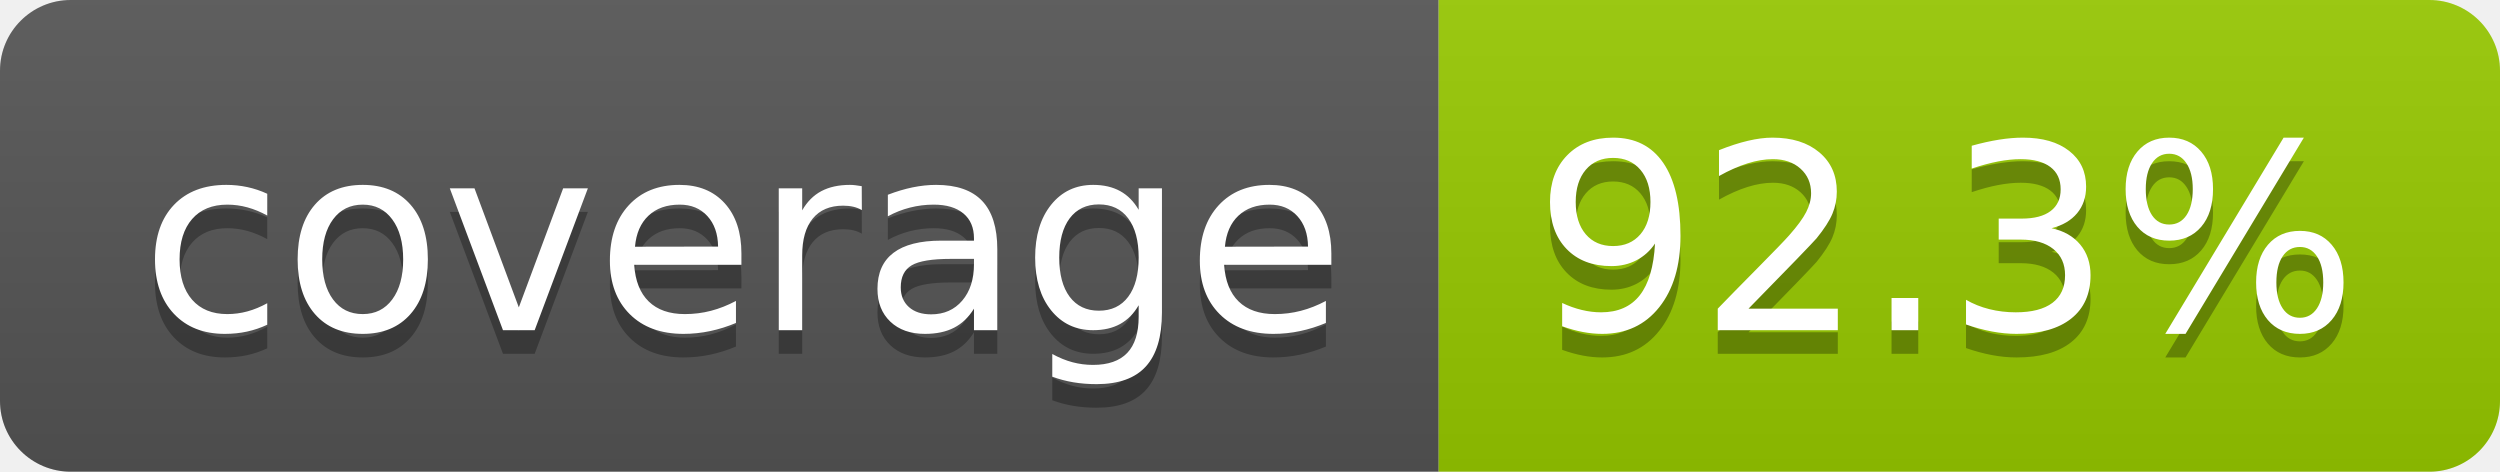
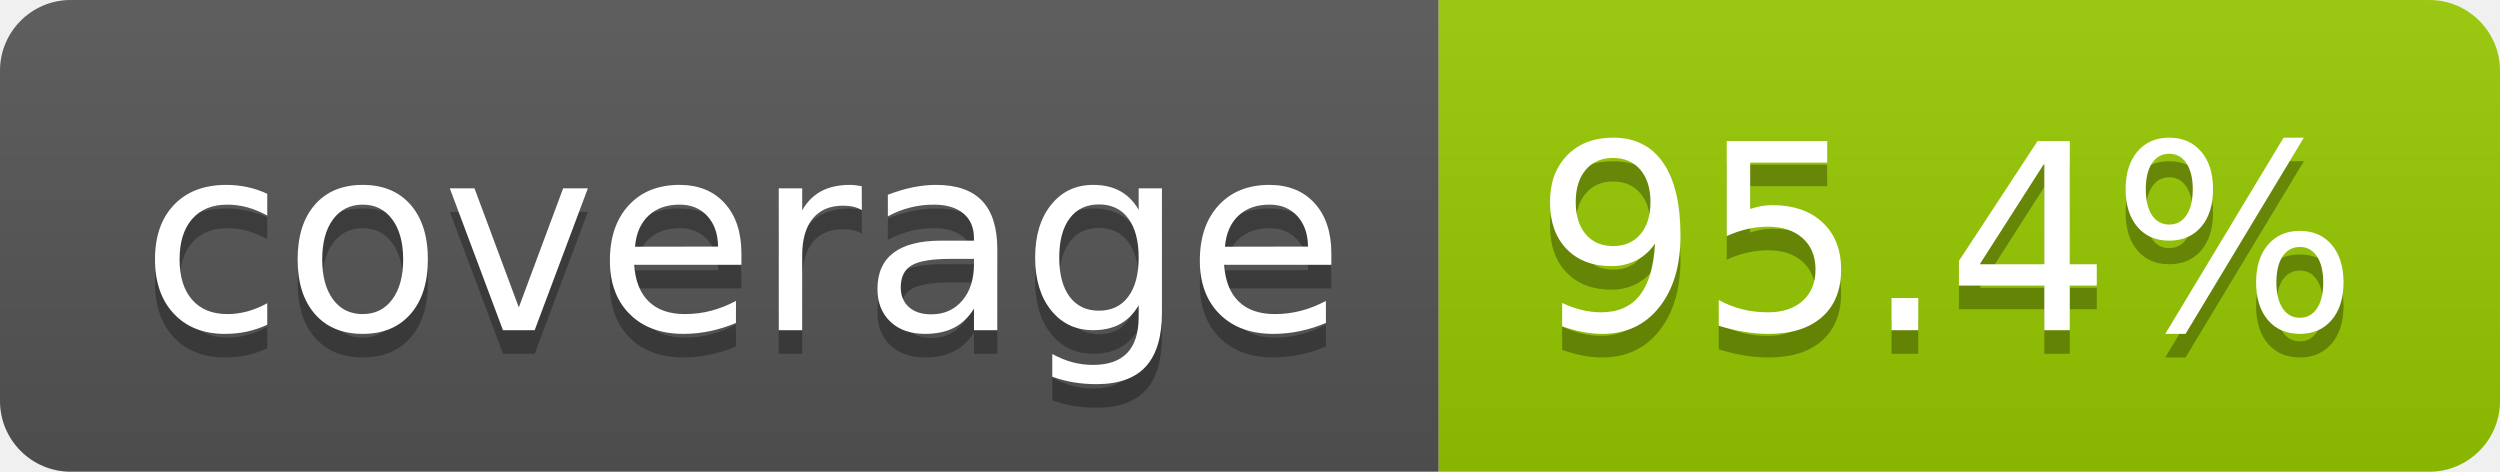
- <svg xmlns="http://www.w3.org/2000/svg" width="106" height="20" role="img" aria-label="coverage: 92.3%">
+ <svg xmlns="http://www.w3.org/2000/svg" width="106" height="20" role="img" aria-label="coverage: 95.4%">
  <linearGradient id="s" x2="0" y2="100%">
    <stop offset="0" stop-color="#bbb" stop-opacity=".1" />
    <stop offset="1" stop-opacity=".1" />
  </linearGradient>
  <clipPath id="r">
    <rect width="106" height="20" rx="3" fill="#fff" />
  </clipPath>
  <g clip-path="url(#r)">
    <rect width="61" height="20" fill="#555" />
    <rect x="61" width="45" height="20" fill="#97ca00" />
    <rect width="106" height="20" fill="url(#s)" />
  </g>
  <g fill="#fff" text-anchor="middle" font-family="Verdana,Geneva,DejaVu Sans,sans-serif" text-rendering="geometricPrecision" font-size="110">
    <text aria-hidden="true" x="315" y="150" fill="#010101" fill-opacity=".3" transform="scale(.1)" textLength="510">coverage</text>
    <text x="315" y="140" transform="scale(.1)" fill="#fff" textLength="510">coverage</text>
-     <text aria-hidden="true" x="825" y="150" fill="#010101" fill-opacity=".3" transform="scale(.1)" textLength="350">92.3%</text>
-     <text x="825" y="140" transform="scale(.1)" fill="#fff" textLength="350">92.3%</text>
+     <text aria-hidden="true" x="825" y="150" fill="#010101" fill-opacity=".3" transform="scale(.1)" textLength="350">95.4%</text>
+     <text x="825" y="140" transform="scale(.1)" fill="#fff" textLength="350">95.4%</text>
  </g>
</svg>
